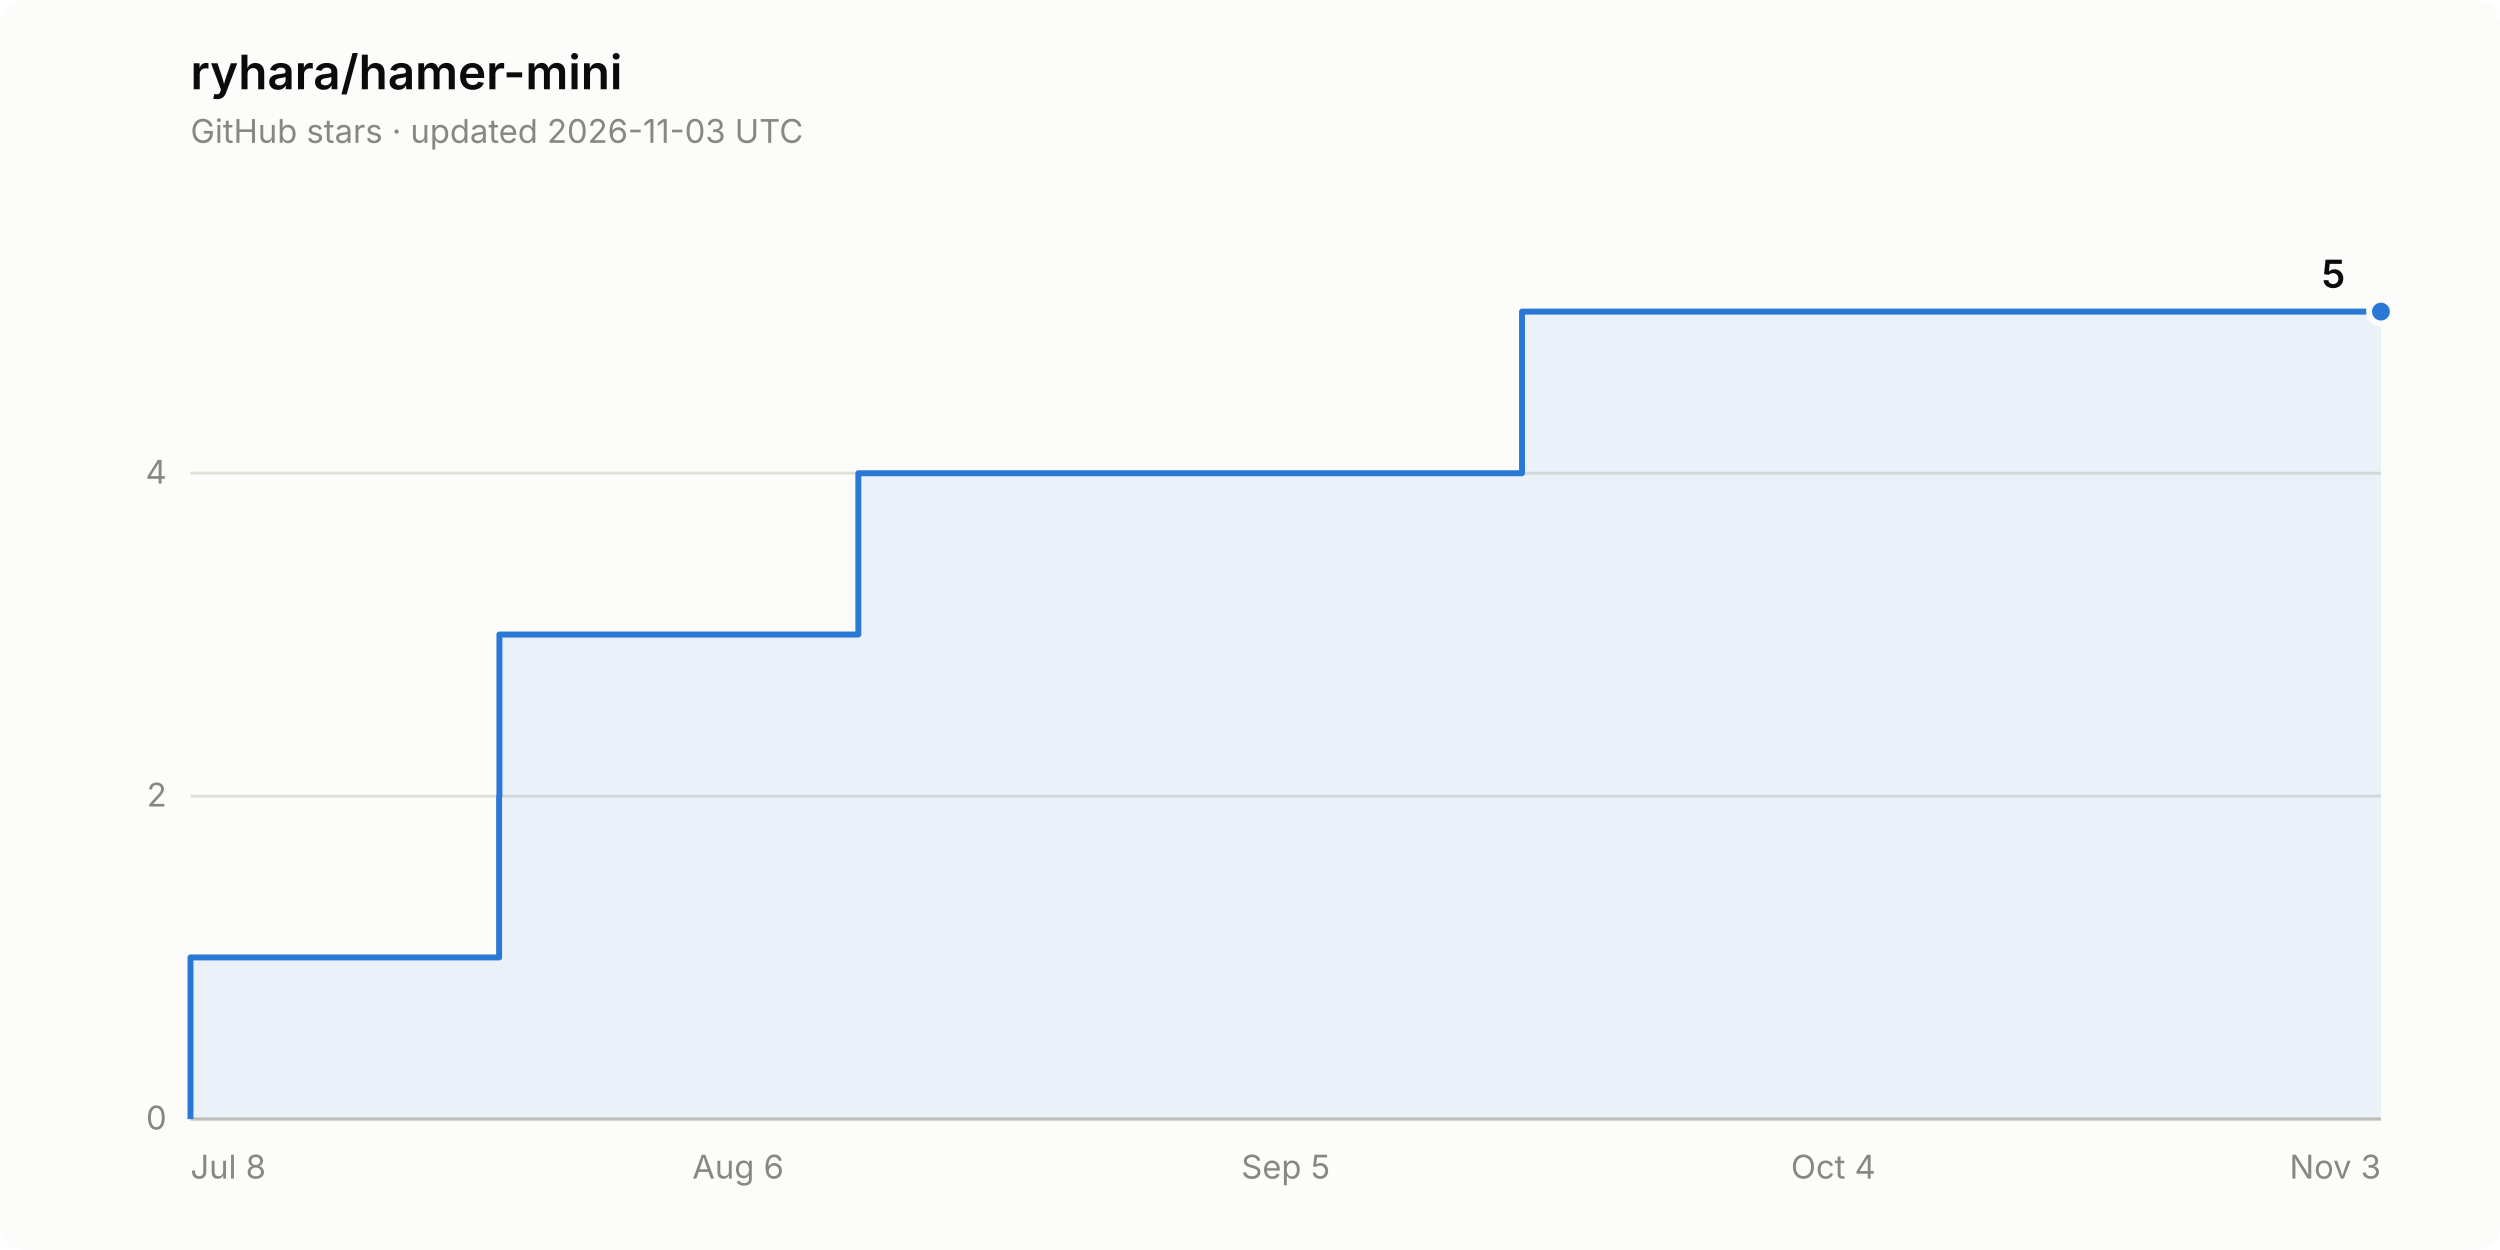
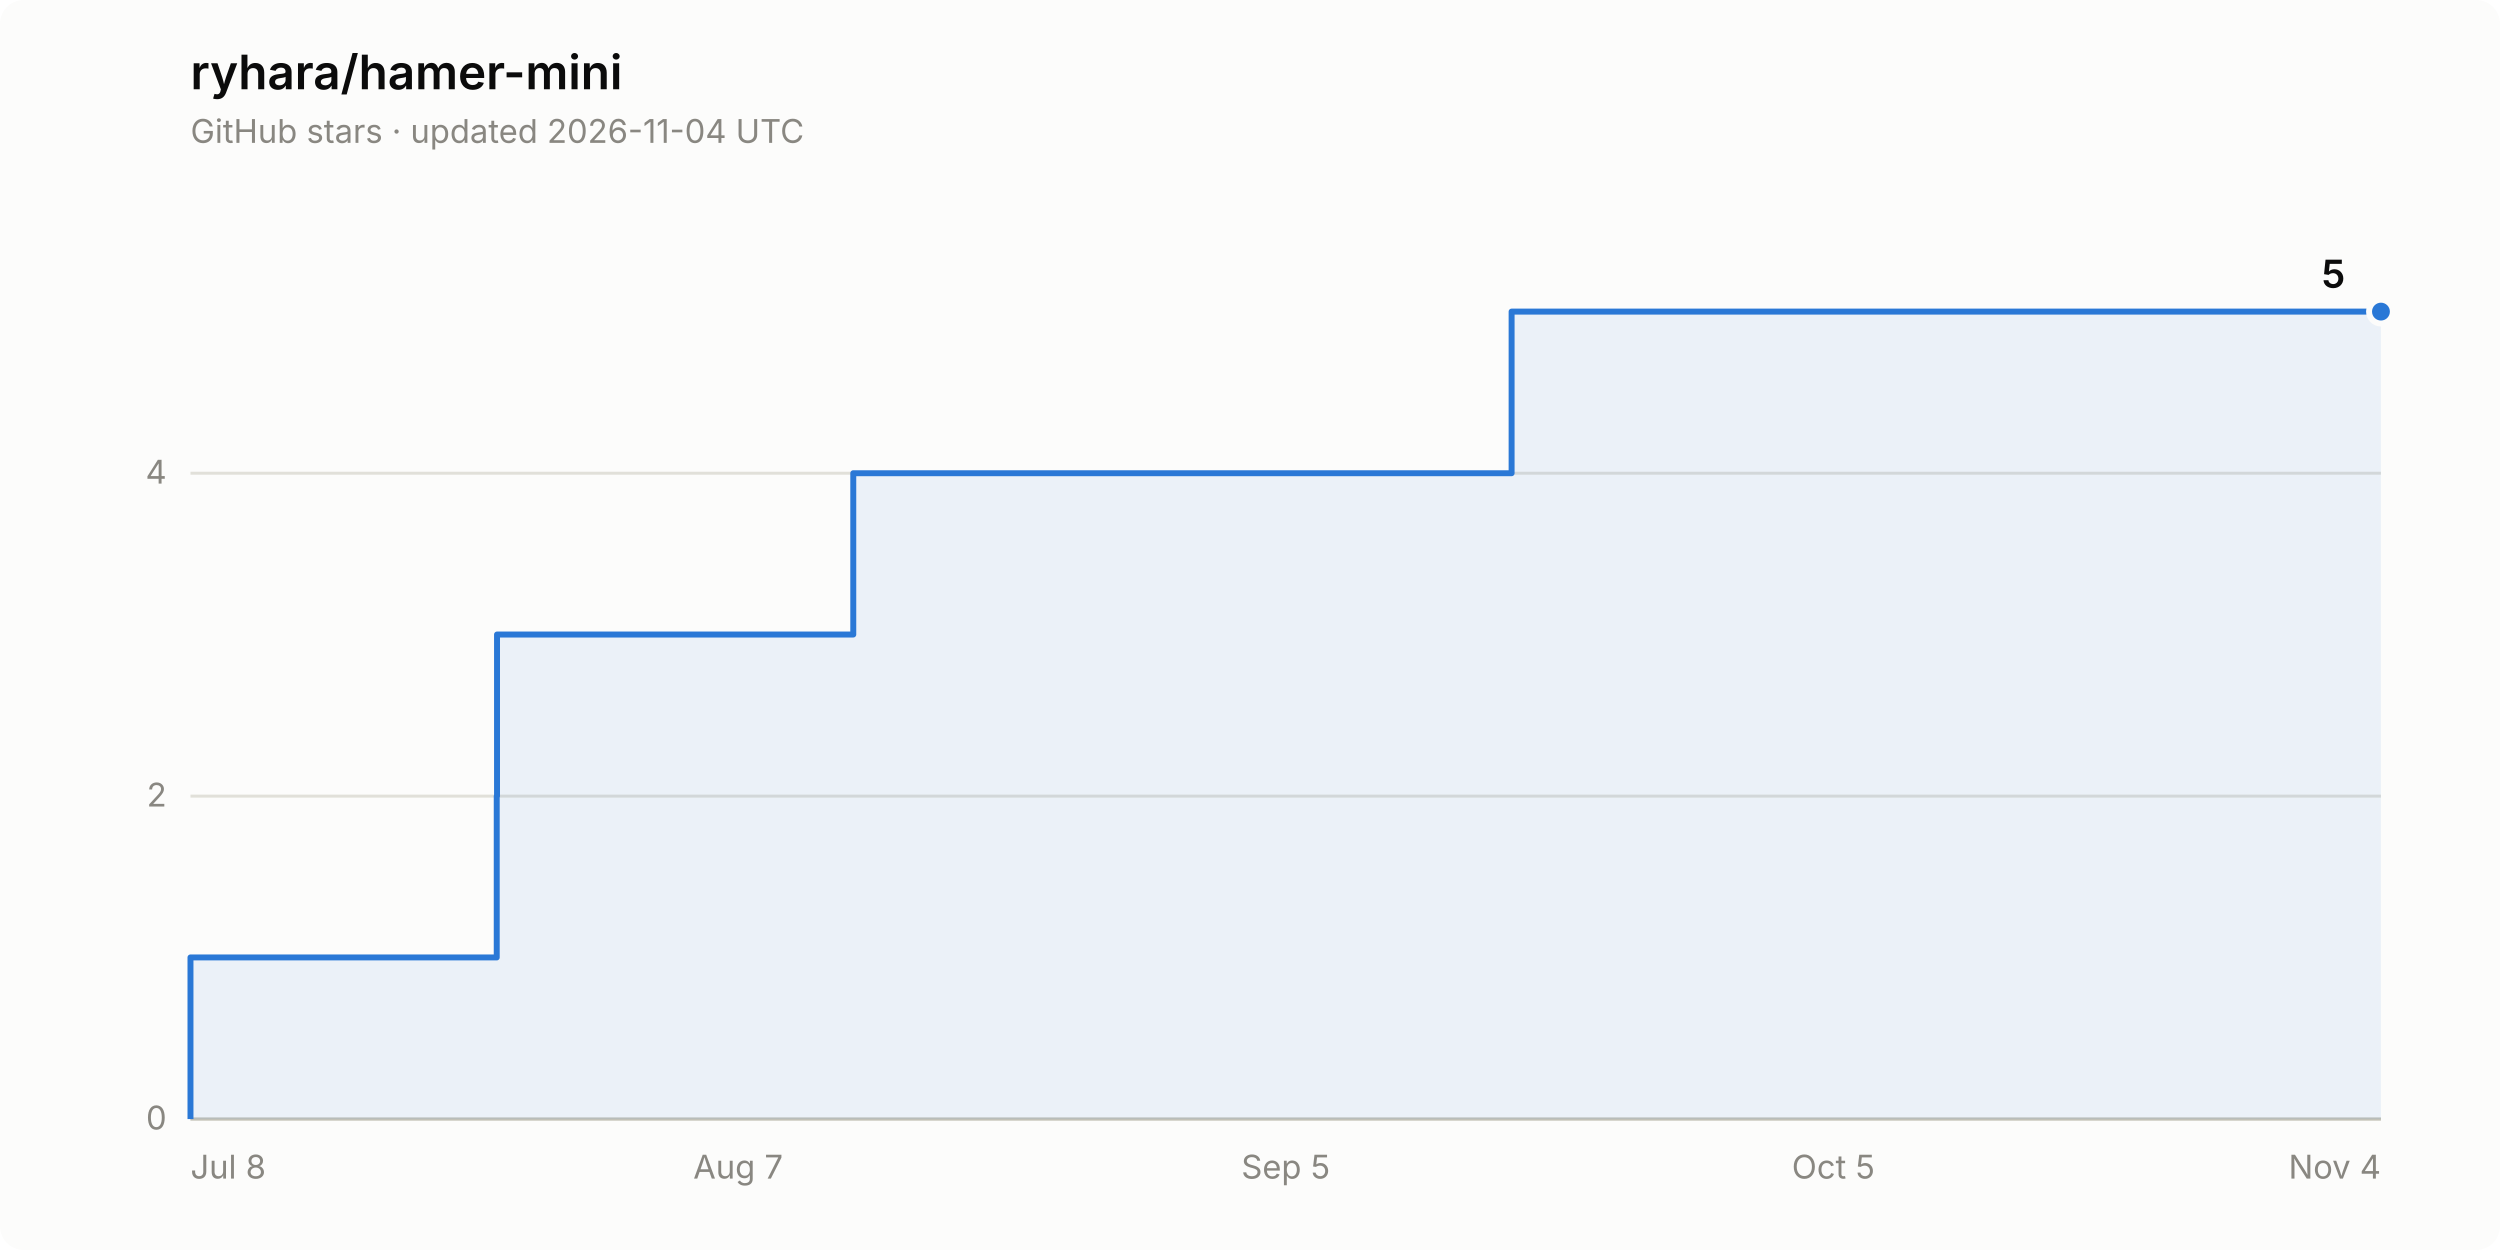
<svg xmlns="http://www.w3.org/2000/svg" width="840" height="420" viewBox="0 0 840 420" role="img" aria-label="Star history of ryhara/hamer-mini: 5 stars">
  <rect width="840" height="420" rx="8" fill="#fcfcfb" />
  <text x="64" y="30" font-family="system-ui, -apple-system, &quot;Segoe UI&quot;, sans-serif" font-size="16" font-weight="600" fill="#0b0b0b">ryhara/hamer-mini</text>
-   <text x="64" y="48" font-family="system-ui, -apple-system, &quot;Segoe UI&quot;, sans-serif" font-size="11" fill="#898781">GitHub stars · updated 2026-11-03 UTC</text>
+   <text x="64" y="48" font-family="system-ui, -apple-system, &quot;Segoe UI&quot;, sans-serif" font-size="11" fill="#898781">GitHub stars · updated 2026-11-04 UTC</text>
  <line x1="64" y1="376.0" x2="800" y2="376.0" stroke="#e1e0d9" stroke-width="1" />
  <text x="56" y="379.5" font-family="system-ui, -apple-system, &quot;Segoe UI&quot;, sans-serif" font-size="11" fill="#898781" text-anchor="end" style="font-variant-numeric: tabular-nums">0</text>
  <line x1="64" y1="267.5" x2="800" y2="267.5" stroke="#e1e0d9" stroke-width="1" />
  <text x="56" y="271.0" font-family="system-ui, -apple-system, &quot;Segoe UI&quot;, sans-serif" font-size="11" fill="#898781" text-anchor="end" style="font-variant-numeric: tabular-nums">2</text>
  <line x1="64" y1="159.0" x2="800" y2="159.0" stroke="#e1e0d9" stroke-width="1" />
  <text x="56" y="162.5" font-family="system-ui, -apple-system, &quot;Segoe UI&quot;, sans-serif" font-size="11" fill="#898781" text-anchor="end" style="font-variant-numeric: tabular-nums">4</text>
  <line x1="64" y1="376.0" x2="800" y2="376.0" stroke="#c3c2b7" stroke-width="1" />
  <text x="64.0" y="396" font-family="system-ui, -apple-system, &quot;Segoe UI&quot;, sans-serif" font-size="11" fill="#898781" text-anchor="start">Jul 8</text>
-   <text x="248.0" y="396" font-family="system-ui, -apple-system, &quot;Segoe UI&quot;, sans-serif" font-size="11" fill="#898781" text-anchor="middle">Aug 6</text>
+   <text x="248.0" y="396" font-family="system-ui, -apple-system, &quot;Segoe UI&quot;, sans-serif" font-size="11" fill="#898781" text-anchor="middle">Aug 7</text>
  <text x="432.0" y="396" font-family="system-ui, -apple-system, &quot;Segoe UI&quot;, sans-serif" font-size="11" fill="#898781" text-anchor="middle">Sep 5</text>
-   <text x="616.0" y="396" font-family="system-ui, -apple-system, &quot;Segoe UI&quot;, sans-serif" font-size="11" fill="#898781" text-anchor="middle">Oct 4</text>
-   <text x="800.0" y="396" font-family="system-ui, -apple-system, &quot;Segoe UI&quot;, sans-serif" font-size="11" fill="#898781" text-anchor="end">Nov 3</text>
-   <path d="M 64.0 376.0 L 64.0 321.7 L 167.7 321.7 L 167.7 267.5 L 167.8 267.5 L 167.8 213.2 L 288.4 213.2 L 288.4 159.0 L 511.4 159.0 L 511.4 104.7 L 800.0 104.7 L 800.0 376.0 Z" fill="#2a78d6" fill-opacity="0.08" stroke="none" />
-   <path d="M 64.0 376.0 L 64.0 321.7 L 167.7 321.7 L 167.7 267.5 L 167.8 267.5 L 167.8 213.2 L 288.4 213.2 L 288.4 159.0 L 511.4 159.0 L 511.4 104.7 L 800.0 104.7" fill="none" stroke="#2a78d6" stroke-width="2" stroke-linejoin="round" />
+   <text x="616.0" y="396" font-family="system-ui, -apple-system, &quot;Segoe UI&quot;, sans-serif" font-size="11" fill="#898781" text-anchor="middle">Oct 5</text>
+   <text x="800.0" y="396" font-family="system-ui, -apple-system, &quot;Segoe UI&quot;, sans-serif" font-size="11" fill="#898781" text-anchor="end">Nov 4</text>
+   <path d="M 64.0 376.0 L 64.0 321.7 L 166.9 321.7 L 166.9 267.5 L 167.0 267.5 L 167.0 213.2 L 286.7 213.2 L 286.7 159.0 L 507.9 159.0 L 507.9 104.7 L 800.0 104.7 L 800.0 376.0 Z" fill="#2a78d6" fill-opacity="0.08" stroke="none" />
+   <path d="M 64.0 376.0 L 64.0 321.7 L 166.9 321.7 L 166.9 267.5 L 167.0 267.5 L 167.0 213.2 L 286.7 213.2 L 286.7 159.0 L 507.9 159.0 L 507.9 104.7 L 800.0 104.7" fill="none" stroke="#2a78d6" stroke-width="2" stroke-linejoin="round" />
  <circle cx="800.0" cy="104.7" r="4" fill="#2a78d6" stroke="#fcfcfb" stroke-width="2" />
  <text x="788.0" y="96.7" font-family="system-ui, -apple-system, &quot;Segoe UI&quot;, sans-serif" font-size="13" font-weight="600" fill="#0b0b0b" text-anchor="end" style="font-variant-numeric: tabular-nums">5</text>
</svg>
